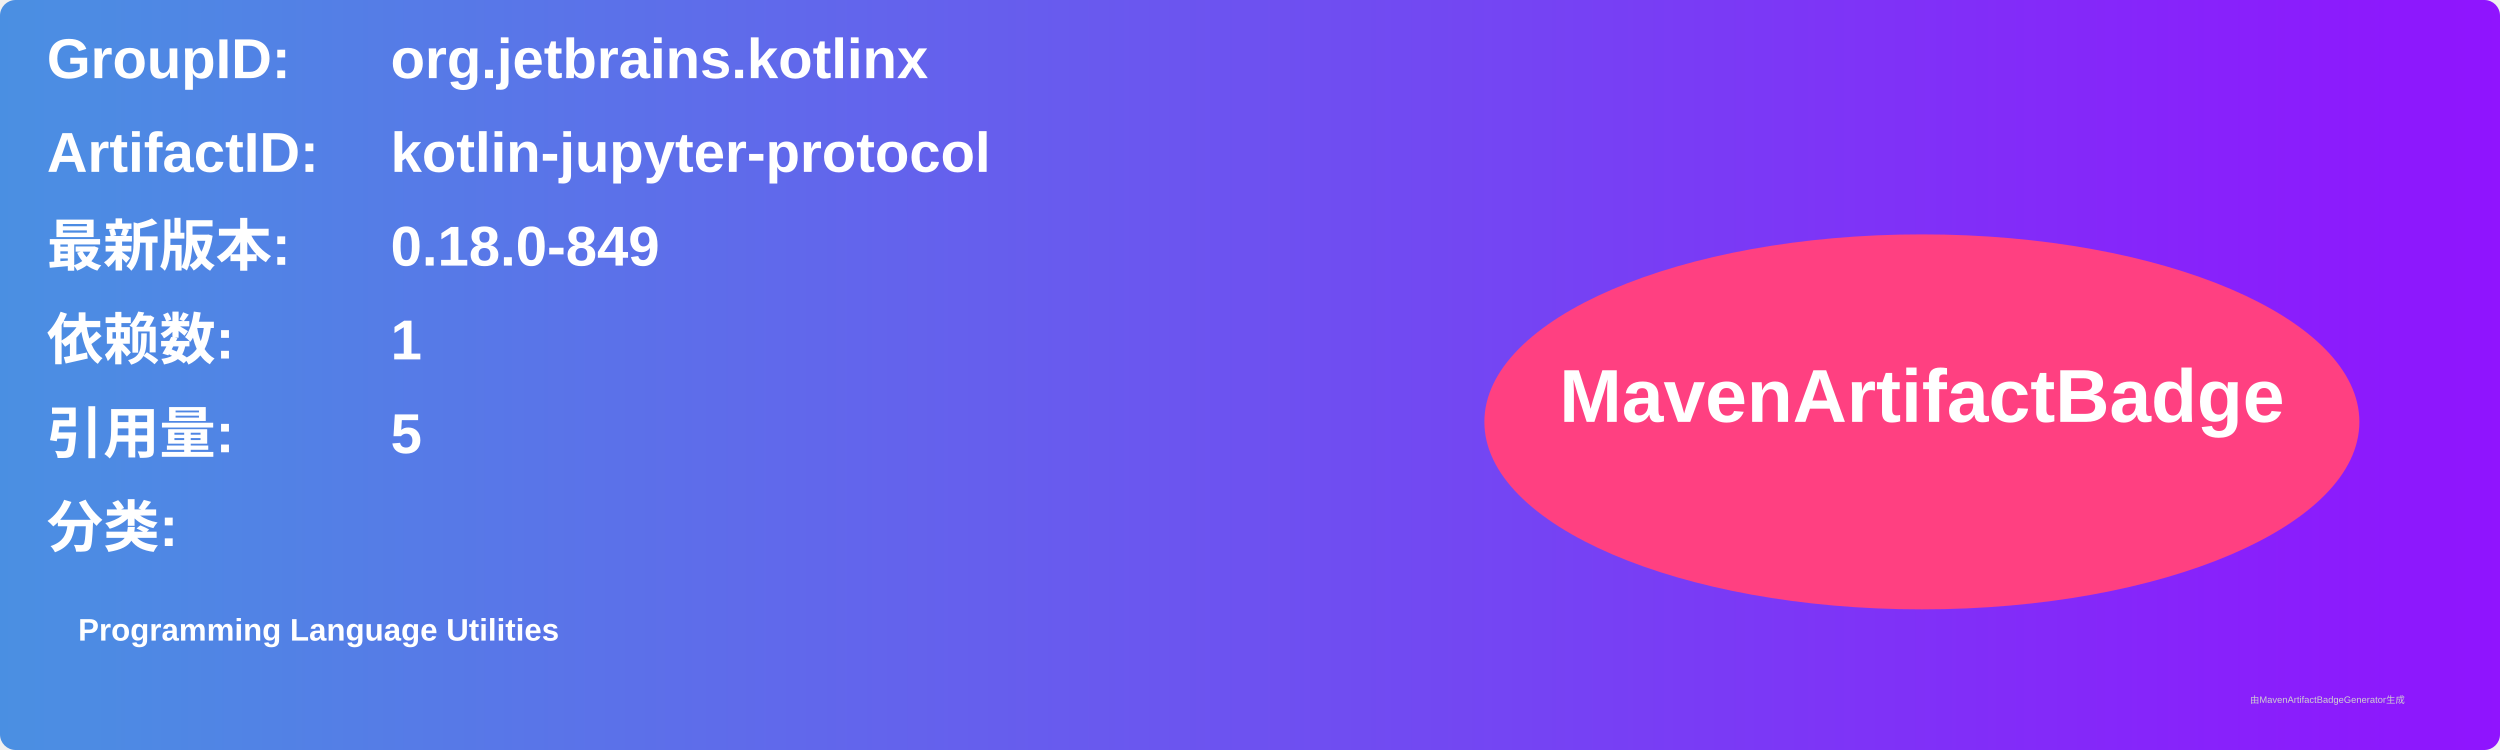
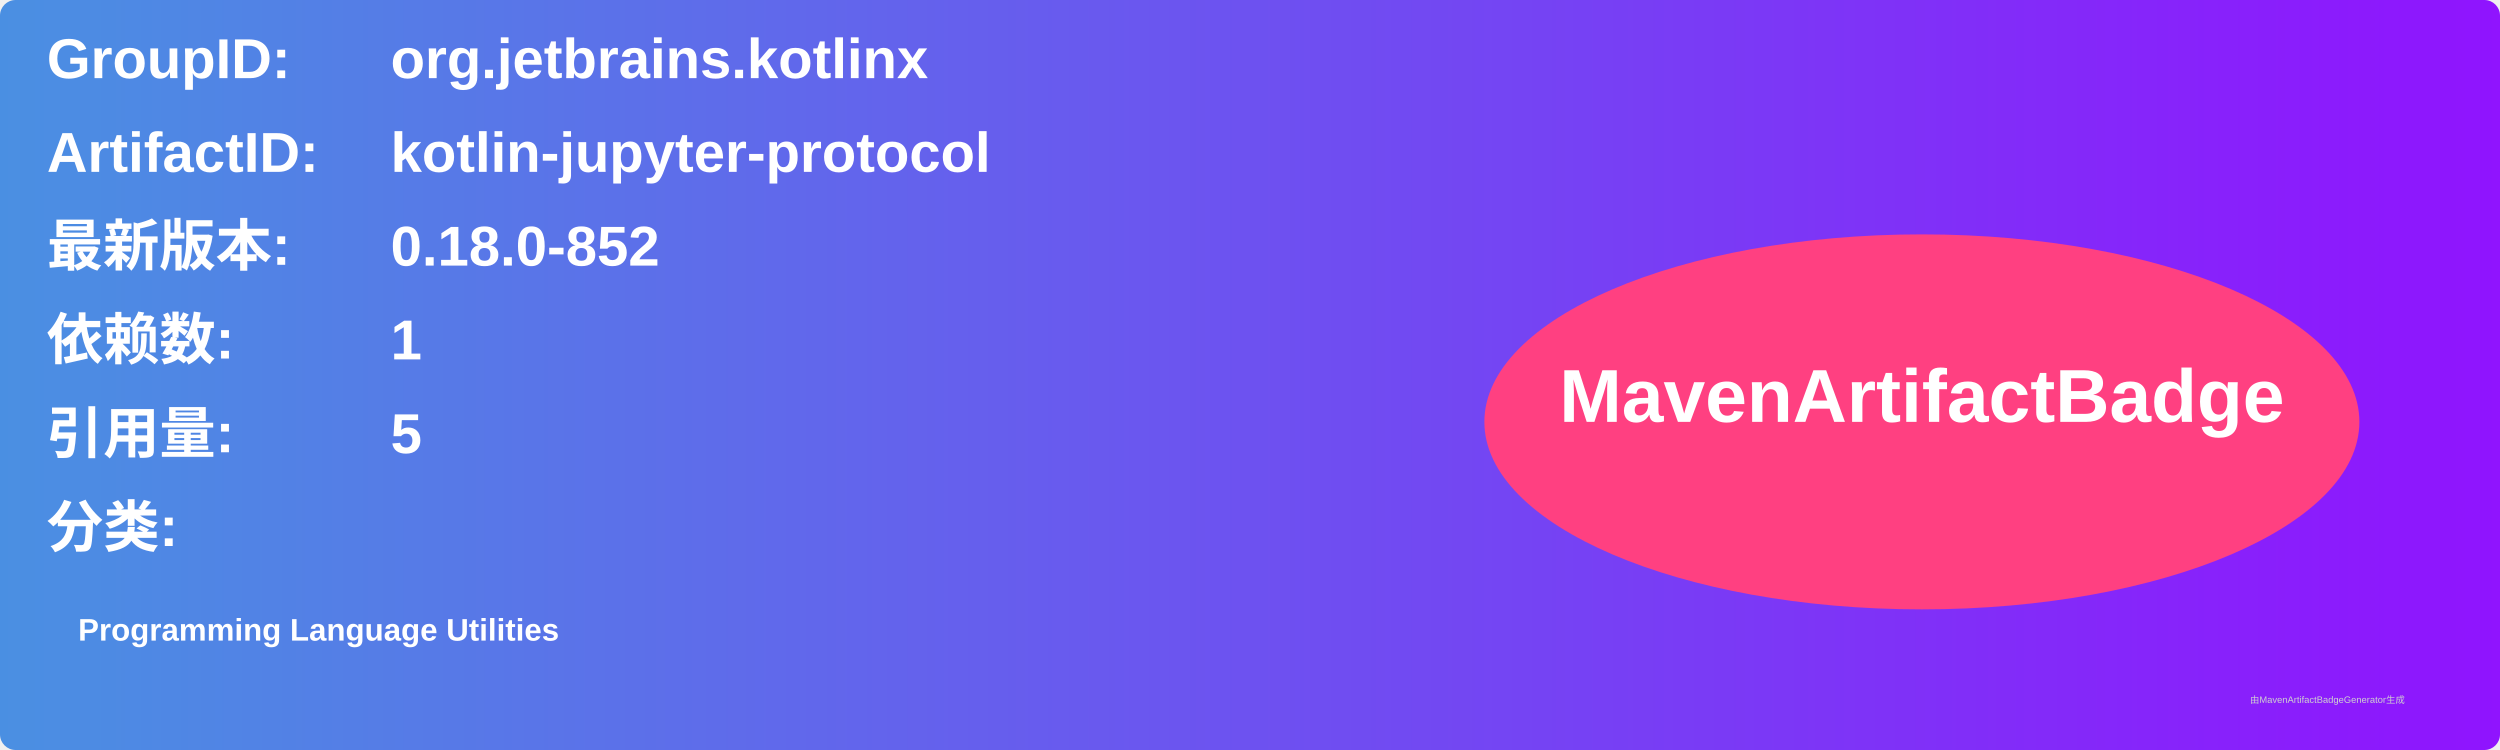
<svg xmlns="http://www.w3.org/2000/svg" width="800" height="240" viewBox="0 0 800 240">
  <linearGradient id="grad" x1="0%" y1="0%" x2="100%" y2="0%">
    <stop offset="0%" stop-color="#4a90e2" />
    <stop offset="100%" stop-color="#9013fe" />
  </linearGradient>
  <rect width="100%" height="100%" rx="5" ry="5" fill="url(#grad)" />
  <g transform="translate(15, 15)">
    <text x="0" y="10" font-family="Arial" font-size="18" fill="white" font-weight="bold" width="260">GroupID:</text>
    <text x="110" y="10" font-family="Arial" font-size="18" fill="white" font-weight="bold" width="460">org.jetbrains.kotlinx</text>
    <text x="0" y="40" font-family="Arial" font-size="18" fill="white" font-weight="bold" width="260">ArtifactID:</text>
    <text x="110" y="40" font-family="Arial" font-size="18" fill="white" font-weight="bold" width="460">kotlin-jupyter-protocol</text>
    <text x="0" y="70" font-family="Arial" font-size="18" fill="white" font-weight="bold">最新版本:</text>
    <text x="110" y="70" font-family="Arial" font-size="18" fill="white" font-weight="bold">
-       <tspan font-weight="bold">0.18.0-849</tspan>
+       <tspan font-weight="bold">0.18.0-852</tspan>
    </text>
    <text x="0" y="100" font-family="Arial" font-size="18" fill="white" font-weight="bold">依赖数: </text>
    <text x="110" y="100" font-family="Arial" font-size="18" fill="white">
      <tspan font-weight="bold">1</tspan>
    </text>
    <text x="0" y="130" font-family="Arial" font-size="18" fill="white" font-weight="bold">引用量: </text>
    <text x="110" y="130" font-family="Arial" font-size="18" fill="white">
      <tspan font-weight="bold">5</tspan>
    </text>
    <text x="0" y="160" font-family="Arial" font-size="18" fill="white" font-weight="bold">分类:</text>
    <text x="10" y="190" font-family="Arial" font-size="10" fill="white">
      <tspan font-weight="bold">Programming Language Utilities</tspan>
    </text>
    <ellipse cx="600" cy="120" rx="140" ry="60" fill="#ff4081" />
    <text x="600" y="120" text-anchor="middle" font-family="Arial" font-size="24" fill="white" font-weight="bold">MavenArtifactBadge</text>
  </g>
  <text x="720" y="225" font-family="Arial" font-size="3" fill="#d0d0d0">由MavenArtifactBadgeGenerator生成</text>
</svg>
